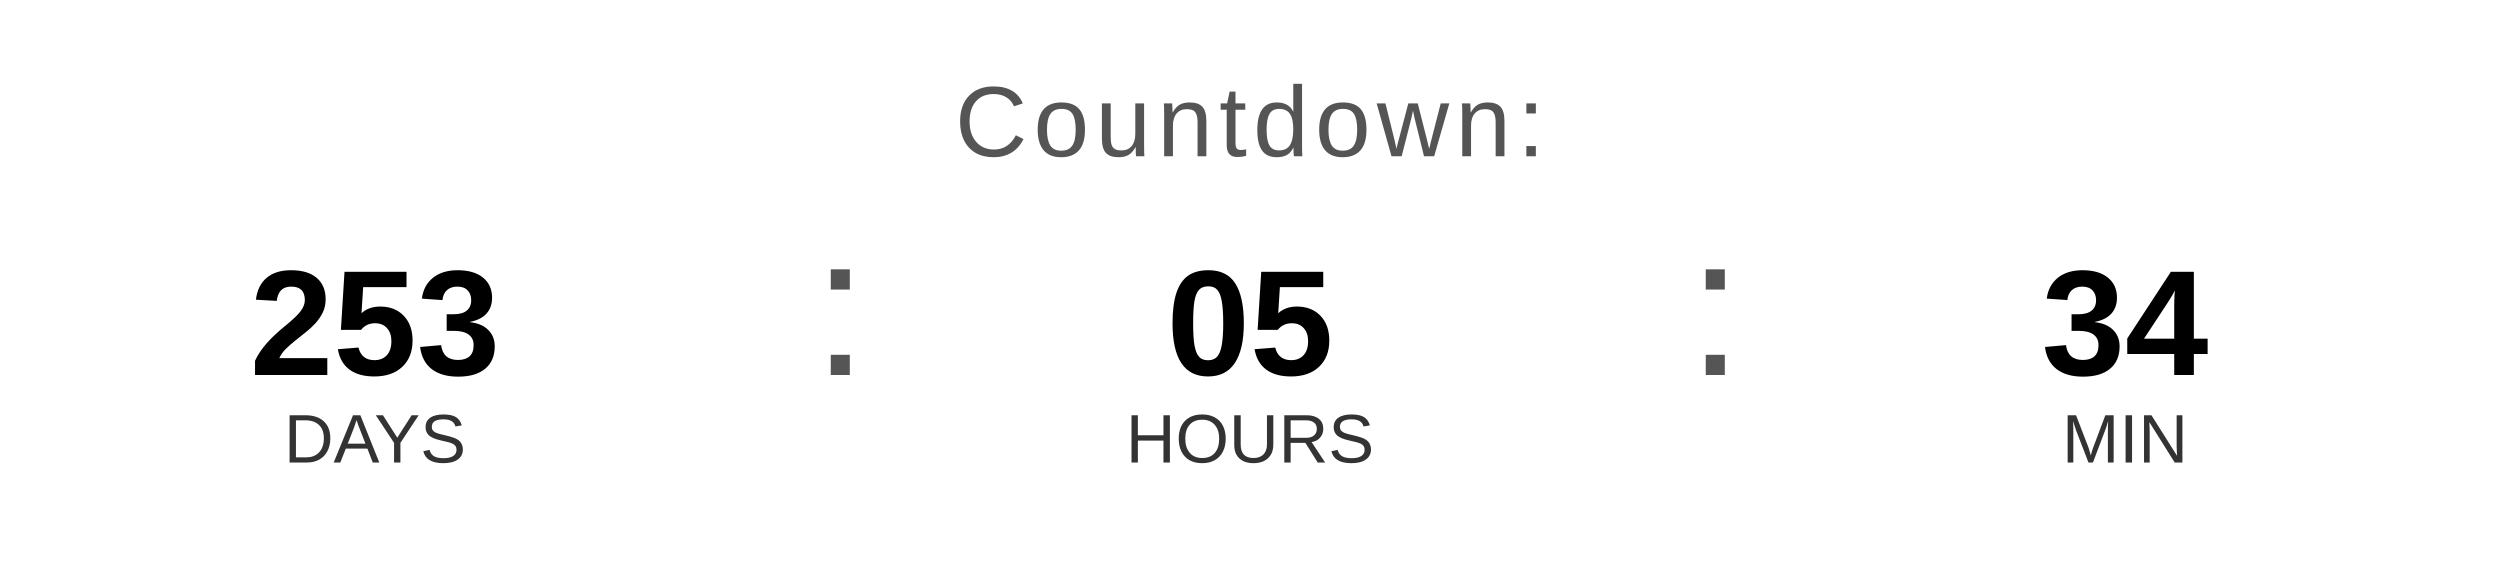
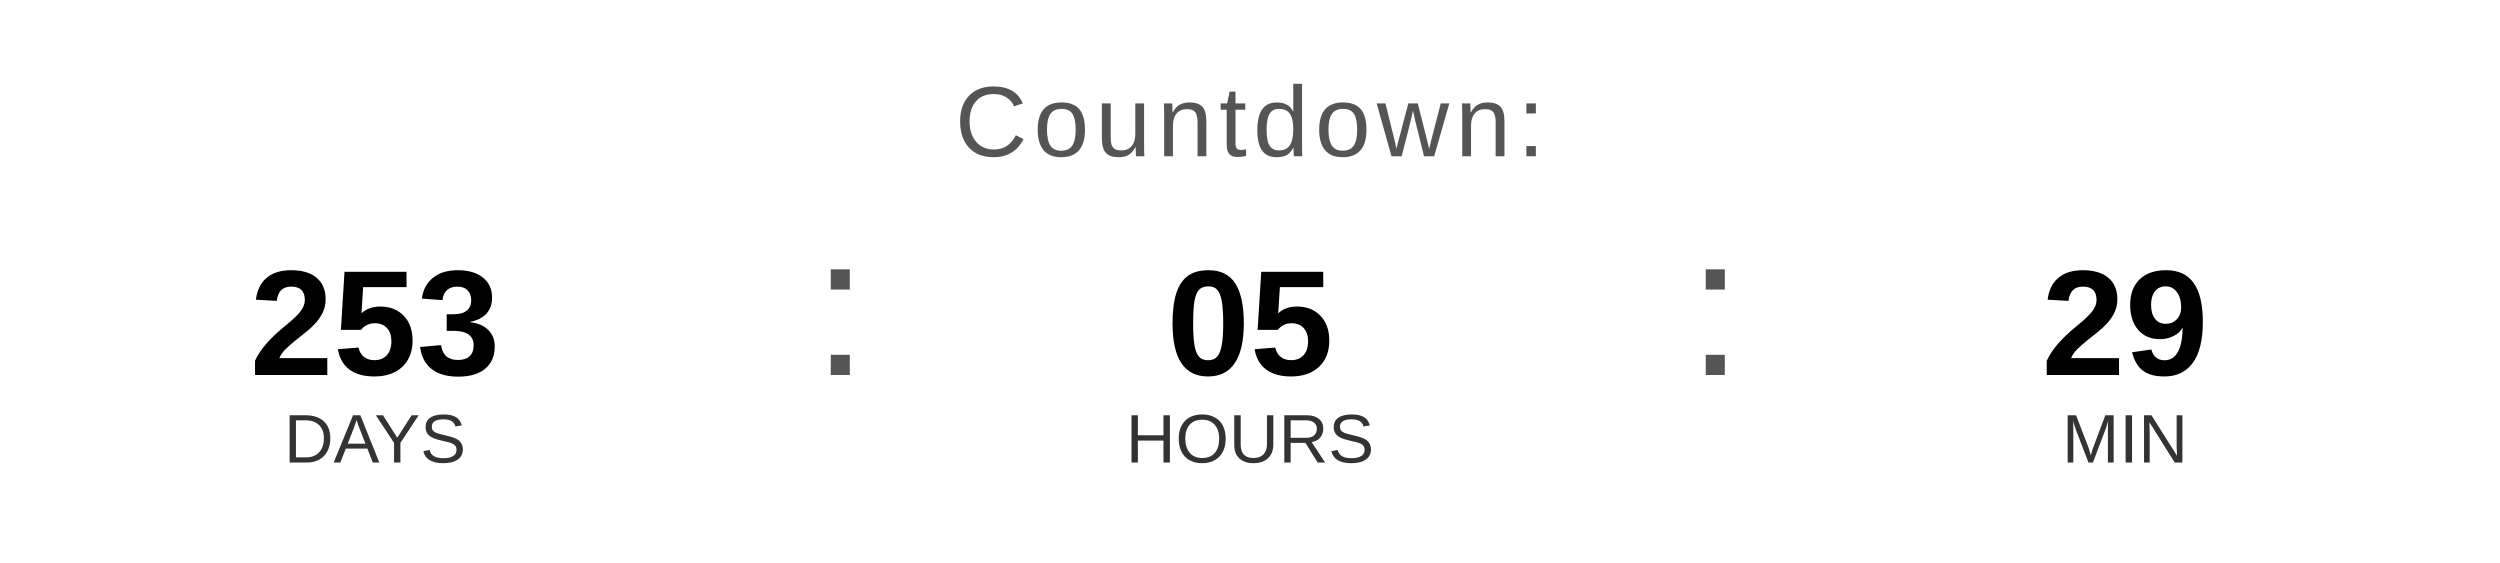
<svg xmlns="http://www.w3.org/2000/svg" width="400" height="90" viewBox="0 0 400 90">
  <text x="200" y="25" font-family="Arial, Helvetica, sans-serif" font-size="16" fill="#555555" text-anchor="middle" letter-spacing="1">
    Countdown:
  </text>
  <text x="60" y="60" font-family="Arial, Helvetica, sans-serif" font-size="24" font-weight="bold" fill="#000000" text-anchor="middle">253</text>
  <text x="60" y="74" font-family="Arial, Helvetica, sans-serif" font-size="11" fill="#333333" text-anchor="middle">DAYS</text>
  <text x="130" y="60" font-family="Arial, sans-serif" font-size="32" fill="#555555">:</text>
  <text x="200" y="60" font-family="Arial, Helvetica, sans-serif" font-size="24" font-weight="bold" fill="#000000" text-anchor="middle">05</text>
  <text x="200" y="74" font-family="Arial, Helvetica, sans-serif" font-size="11" fill="#333333" text-anchor="middle">HOURS</text>
  <text x="270" y="60" font-family="Arial, sans-serif" font-size="32" fill="#555555">:</text>
-   <text x="340" y="60" font-family="Arial, Helvetica, sans-serif" font-size="24" font-weight="bold" fill="#000000" text-anchor="middle">34</text>
+   <text x="340" y="60" font-family="Arial, Helvetica, sans-serif" font-size="24" font-weight="bold" fill="#000000" text-anchor="middle">29</text>
  <text x="340" y="74" font-family="Arial, Helvetica, sans-serif" font-size="11" fill="#333333" text-anchor="middle">MIN</text>
</svg>
